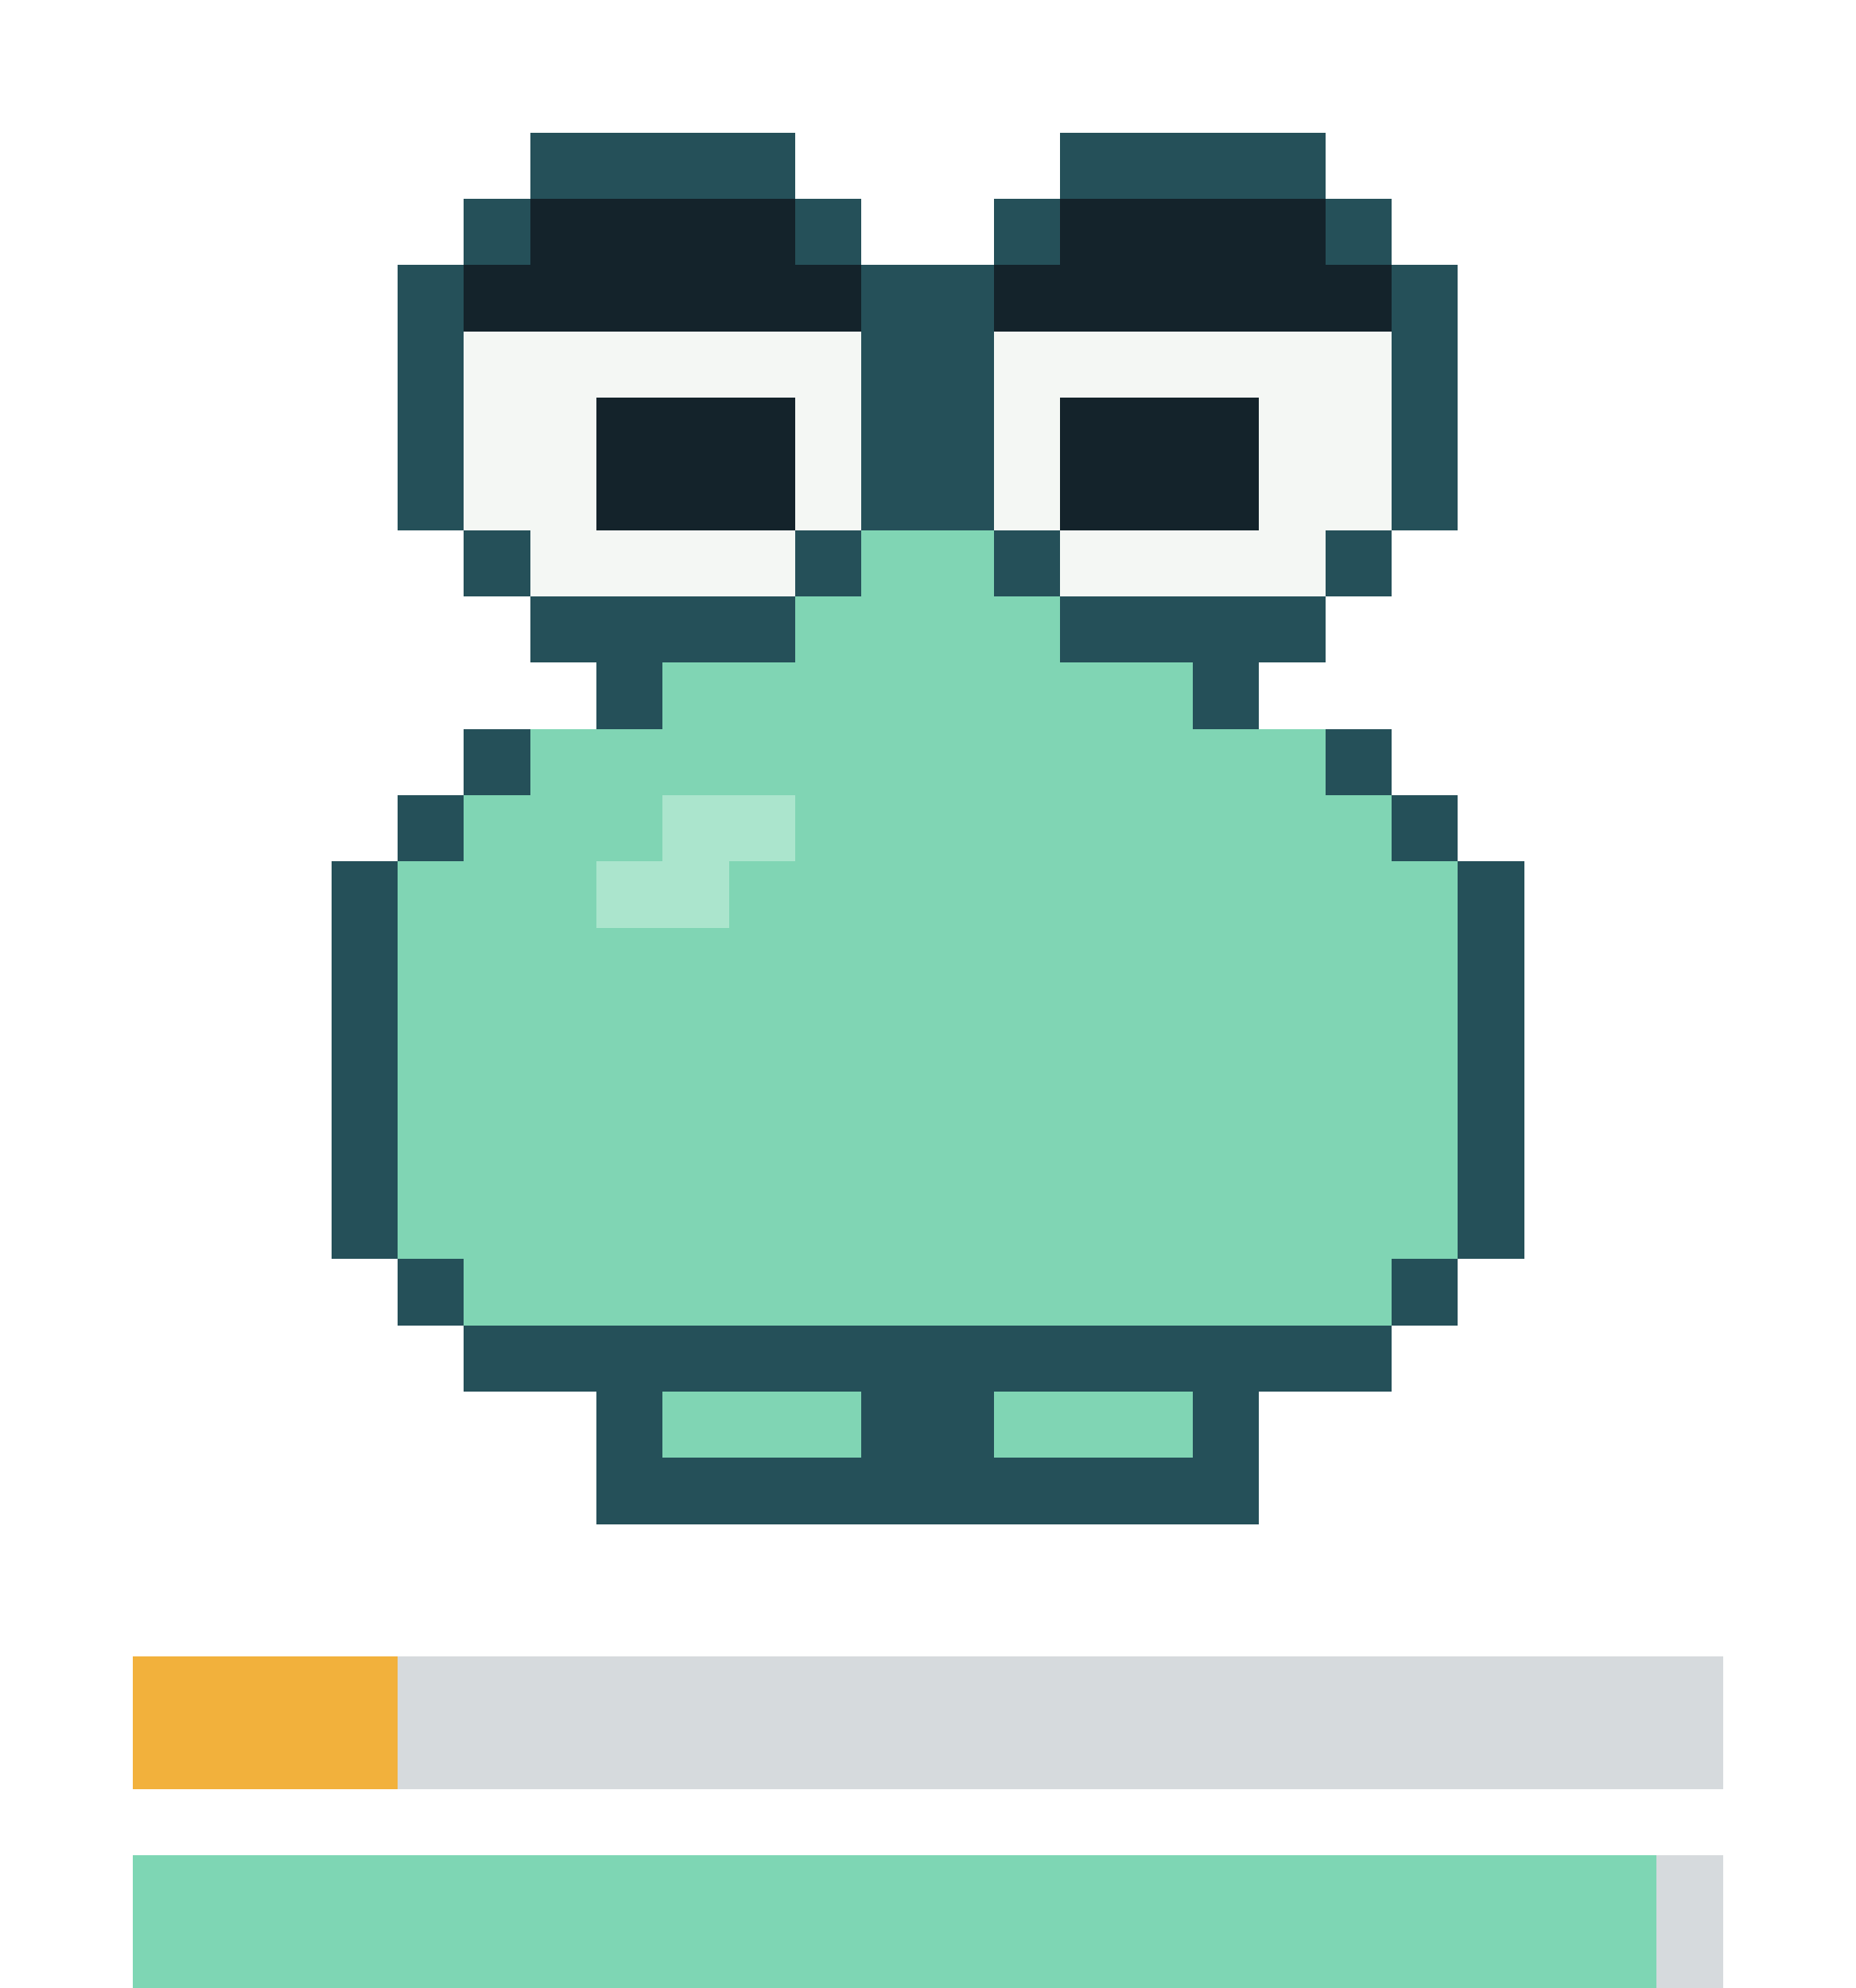
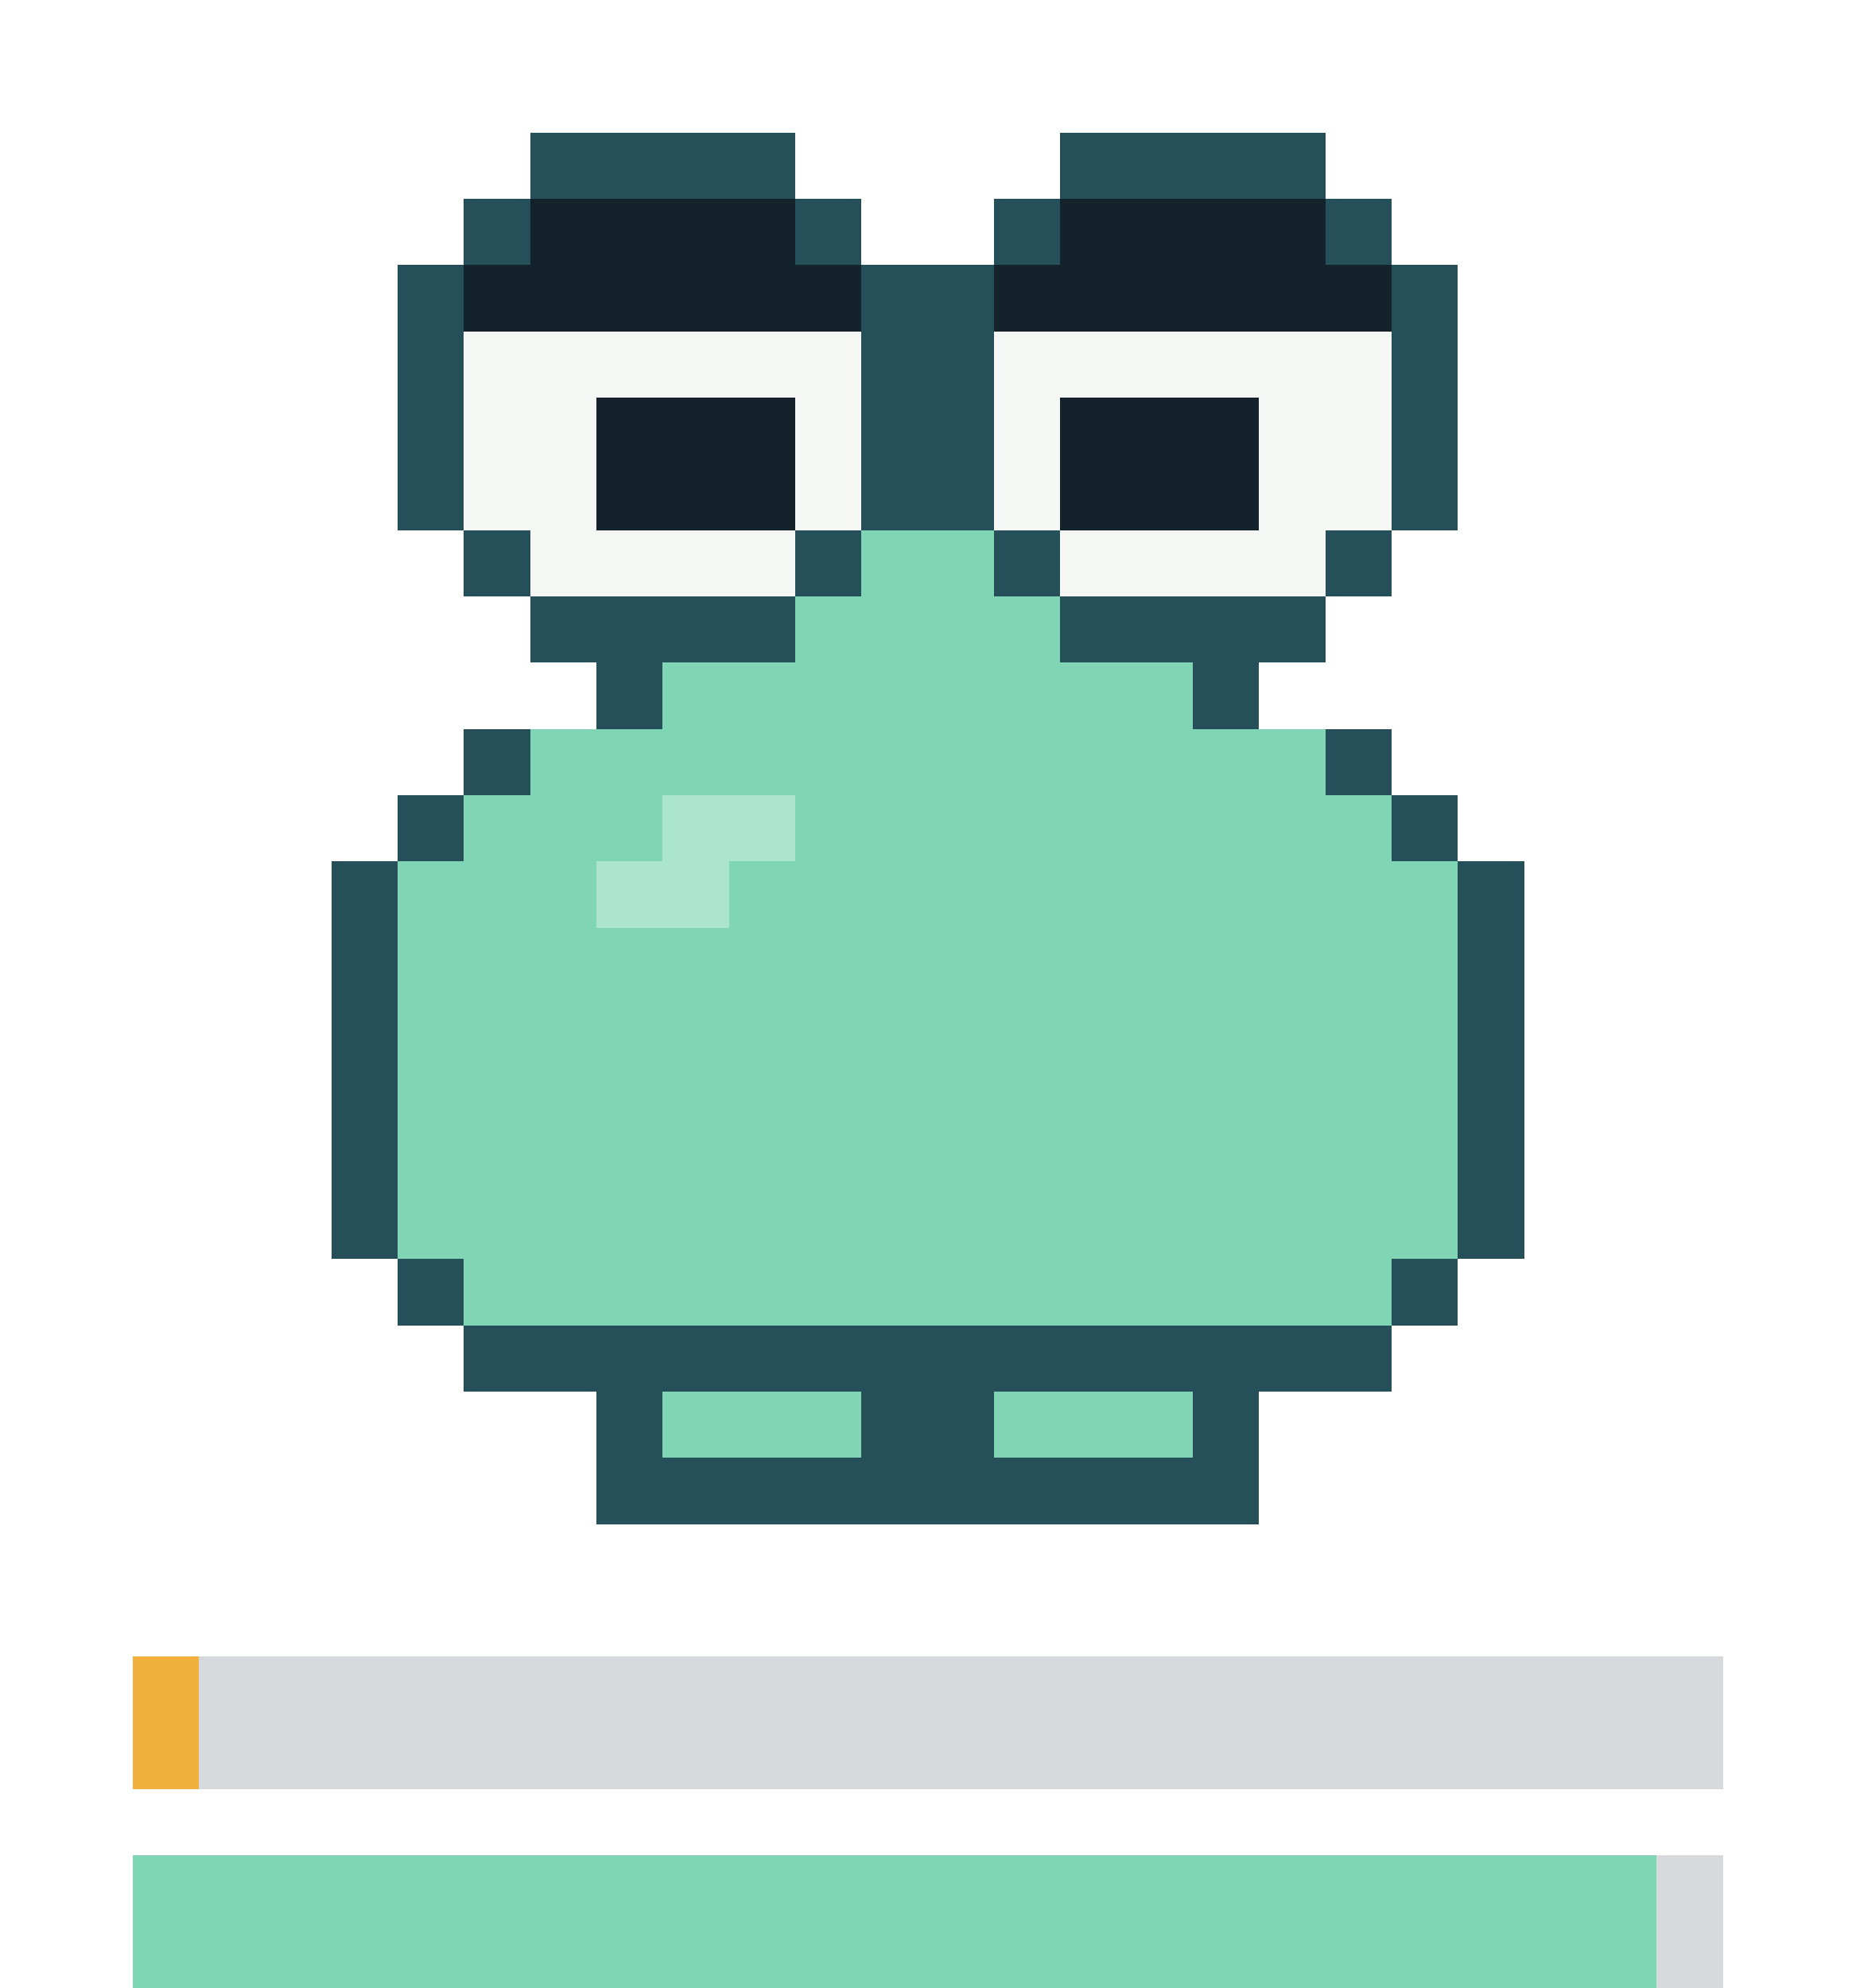
- <svg xmlns="http://www.w3.org/2000/svg" viewBox="0 0 28 30" width="112" height="120" shape-rendering="crispEdges" role="img" aria-label="repo-pet: sad, satiety 17, health 95">
+ <svg xmlns="http://www.w3.org/2000/svg" viewBox="0 0 28 30" width="112" height="120" shape-rendering="crispEdges" role="img" aria-label="repo-pet: sad, satiety 5, health 95">
  <style>.f{opacity:0;animation-duration:5s;animation-timing-function:step-end;animation-iteration-count:infinite}.f0{opacity:1;animation-name:k0}@keyframes k0{0%{opacity:1}63.64%{opacity:0}}.f1{animation-name:k1}@keyframes k1{0%{opacity:0}63.64%{opacity:1}}@media(prefers-reduced-motion:reduce){.f{animation:none}}</style>
  <g class="f f0">
    <g fill="#255059">
      <rect x="8" y="2" width="4" height="1" />
      <rect x="16" y="2" width="4" height="1" />
      <rect x="7" y="3" width="1" height="1" />
      <rect x="12" y="3" width="1" height="1" />
      <rect x="15" y="3" width="1" height="1" />
      <rect x="20" y="3" width="1" height="1" />
      <rect x="6" y="4" width="1" height="1" />
      <rect x="13" y="4" width="2" height="1" />
      <rect x="21" y="4" width="1" height="1" />
      <rect x="6" y="5" width="1" height="1" />
      <rect x="13" y="5" width="2" height="1" />
      <rect x="21" y="5" width="1" height="1" />
      <rect x="6" y="6" width="1" height="1" />
      <rect x="13" y="6" width="2" height="1" />
      <rect x="21" y="6" width="1" height="1" />
      <rect x="6" y="7" width="1" height="1" />
      <rect x="13" y="7" width="2" height="1" />
      <rect x="21" y="7" width="1" height="1" />
      <rect x="7" y="8" width="1" height="1" />
      <rect x="12" y="8" width="1" height="1" />
      <rect x="15" y="8" width="1" height="1" />
      <rect x="20" y="8" width="1" height="1" />
      <rect x="8" y="9" width="4" height="1" />
      <rect x="16" y="9" width="4" height="1" />
      <rect x="9" y="10" width="1" height="1" />
      <rect x="18" y="10" width="1" height="1" />
      <rect x="7" y="11" width="1" height="1" />
      <rect x="20" y="11" width="1" height="1" />
      <rect x="6" y="12" width="1" height="1" />
      <rect x="21" y="12" width="1" height="1" />
      <rect x="5" y="13" width="1" height="1" />
      <rect x="22" y="13" width="1" height="1" />
      <rect x="5" y="14" width="1" height="1" />
      <rect x="22" y="14" width="1" height="1" />
      <rect x="5" y="15" width="1" height="1" />
      <rect x="22" y="15" width="1" height="1" />
      <rect x="5" y="16" width="1" height="1" />
      <rect x="22" y="16" width="1" height="1" />
      <rect x="5" y="17" width="1" height="1" />
      <rect x="22" y="17" width="1" height="1" />
      <rect x="5" y="18" width="1" height="1" />
      <rect x="22" y="18" width="1" height="1" />
      <rect x="6" y="19" width="1" height="1" />
      <rect x="21" y="19" width="1" height="1" />
      <rect x="7" y="20" width="14" height="1" />
      <rect x="9" y="21" width="1" height="1" />
      <rect x="13" y="21" width="2" height="1" />
      <rect x="18" y="21" width="1" height="1" />
      <rect x="9" y="22" width="10" height="1" />
    </g>
    <g fill="#14232b">
      <rect x="8" y="3" width="4" height="1" />
      <rect x="16" y="3" width="4" height="1" />
      <rect x="7" y="4" width="6" height="1" />
      <rect x="15" y="4" width="6" height="1" />
      <rect x="9" y="6" width="3" height="1" />
      <rect x="16" y="6" width="3" height="1" />
      <rect x="9" y="7" width="3" height="1" />
      <rect x="16" y="7" width="3" height="1" />
    </g>
    <g fill="#f4f7f4">
      <rect x="7" y="5" width="6" height="1" />
      <rect x="15" y="5" width="6" height="1" />
      <rect x="7" y="6" width="2" height="1" />
      <rect x="12" y="6" width="1" height="1" />
      <rect x="15" y="6" width="1" height="1" />
      <rect x="19" y="6" width="2" height="1" />
      <rect x="7" y="7" width="2" height="1" />
      <rect x="12" y="7" width="1" height="1" />
      <rect x="15" y="7" width="1" height="1" />
      <rect x="19" y="7" width="2" height="1" />
      <rect x="8" y="8" width="4" height="1" />
      <rect x="16" y="8" width="4" height="1" />
    </g>
    <g fill="#80d5b4">
      <rect x="13" y="8" width="2" height="1" />
      <rect x="12" y="9" width="4" height="1" />
      <rect x="10" y="10" width="8" height="1" />
      <rect x="8" y="11" width="12" height="1" />
      <rect x="7" y="12" width="3" height="1" />
      <rect x="12" y="12" width="9" height="1" />
      <rect x="6" y="13" width="3" height="1" />
      <rect x="11" y="13" width="11" height="1" />
      <rect x="6" y="14" width="16" height="1" />
      <rect x="6" y="15" width="16" height="1" />
      <rect x="6" y="16" width="16" height="1" />
      <rect x="6" y="17" width="16" height="1" />
      <rect x="6" y="18" width="16" height="1" />
      <rect x="7" y="19" width="14" height="1" />
      <rect x="10" y="21" width="3" height="1" />
      <rect x="15" y="21" width="3" height="1" />
    </g>
    <g fill="#abe5cd">
      <rect x="10" y="12" width="2" height="1" />
      <rect x="9" y="13" width="2" height="1" />
    </g>
  </g>
  <g class="f f1">
    <g fill="#255059">
      <rect x="8" y="3" width="4" height="1" />
      <rect x="16" y="3" width="4" height="1" />
      <rect x="7" y="4" width="1" height="1" />
      <rect x="12" y="4" width="1" height="1" />
      <rect x="15" y="4" width="1" height="1" />
      <rect x="20" y="4" width="1" height="1" />
      <rect x="6" y="5" width="1" height="1" />
      <rect x="13" y="5" width="2" height="1" />
      <rect x="21" y="5" width="1" height="1" />
      <rect x="6" y="6" width="1" height="1" />
      <rect x="13" y="6" width="2" height="1" />
      <rect x="21" y="6" width="1" height="1" />
      <rect x="6" y="7" width="1" height="1" />
      <rect x="13" y="7" width="2" height="1" />
      <rect x="21" y="7" width="1" height="1" />
      <rect x="6" y="8" width="1" height="1" />
      <rect x="13" y="8" width="2" height="1" />
      <rect x="21" y="8" width="1" height="1" />
      <rect x="7" y="9" width="1" height="1" />
      <rect x="12" y="9" width="1" height="1" />
      <rect x="15" y="9" width="1" height="1" />
      <rect x="20" y="9" width="1" height="1" />
      <rect x="8" y="10" width="4" height="1" />
      <rect x="16" y="10" width="4" height="1" />
      <rect x="9" y="11" width="1" height="1" />
      <rect x="18" y="11" width="1" height="1" />
      <rect x="7" y="12" width="1" height="1" />
      <rect x="20" y="12" width="1" height="1" />
      <rect x="5" y="13" width="1" height="1" />
      <rect x="22" y="13" width="1" height="1" />
      <rect x="5" y="14" width="1" height="1" />
      <rect x="22" y="14" width="1" height="1" />
      <rect x="5" y="15" width="1" height="1" />
      <rect x="22" y="15" width="1" height="1" />
      <rect x="5" y="16" width="1" height="1" />
      <rect x="22" y="16" width="1" height="1" />
      <rect x="5" y="17" width="1" height="1" />
      <rect x="22" y="17" width="1" height="1" />
      <rect x="5" y="18" width="1" height="1" />
      <rect x="22" y="18" width="1" height="1" />
      <rect x="6" y="19" width="1" height="1" />
      <rect x="21" y="19" width="1" height="1" />
      <rect x="7" y="20" width="14" height="1" />
      <rect x="9" y="21" width="1" height="1" />
      <rect x="13" y="21" width="2" height="1" />
      <rect x="18" y="21" width="1" height="1" />
      <rect x="9" y="22" width="10" height="1" />
    </g>
    <g fill="#14232b">
      <rect x="8" y="4" width="4" height="1" />
      <rect x="16" y="4" width="4" height="1" />
      <rect x="7" y="5" width="6" height="1" />
      <rect x="15" y="5" width="6" height="1" />
      <rect x="9" y="7" width="3" height="1" />
      <rect x="16" y="7" width="3" height="1" />
      <rect x="9" y="8" width="3" height="1" />
      <rect x="16" y="8" width="3" height="1" />
    </g>
    <g fill="#f4f7f4">
      <rect x="7" y="6" width="6" height="1" />
      <rect x="15" y="6" width="6" height="1" />
      <rect x="7" y="7" width="2" height="1" />
      <rect x="12" y="7" width="1" height="1" />
      <rect x="15" y="7" width="1" height="1" />
      <rect x="19" y="7" width="2" height="1" />
      <rect x="7" y="8" width="2" height="1" />
      <rect x="12" y="8" width="1" height="1" />
      <rect x="15" y="8" width="1" height="1" />
      <rect x="19" y="8" width="2" height="1" />
      <rect x="8" y="9" width="4" height="1" />
      <rect x="16" y="9" width="4" height="1" />
    </g>
    <g fill="#80d5b4">
      <rect x="13" y="9" width="2" height="1" />
      <rect x="12" y="10" width="4" height="1" />
      <rect x="10" y="11" width="8" height="1" />
      <rect x="8" y="12" width="12" height="1" />
      <rect x="6" y="13" width="4" height="1" />
      <rect x="12" y="13" width="10" height="1" />
      <rect x="6" y="14" width="3" height="1" />
      <rect x="11" y="14" width="11" height="1" />
      <rect x="6" y="15" width="16" height="1" />
      <rect x="6" y="16" width="16" height="1" />
      <rect x="6" y="17" width="16" height="1" />
      <rect x="6" y="18" width="16" height="1" />
      <rect x="7" y="19" width="14" height="1" />
      <rect x="10" y="21" width="3" height="1" />
      <rect x="15" y="21" width="3" height="1" />
    </g>
    <g fill="#abe5cd">
      <rect x="10" y="13" width="2" height="1" />
      <rect x="9" y="14" width="2" height="1" />
    </g>
  </g>
  <rect x="2" y="25" width="24" height="2" fill="#8b949e" fill-opacity="0.35" />
-   <rect x="2" y="25" width="4" height="2" fill="#f2b13c" />
+   <rect x="2" y="25" width="1" height="2" fill="#f2b13c" />
  <rect x="2" y="28" width="24" height="2" fill="#8b949e" fill-opacity="0.35" />
  <rect x="2" y="28" width="23" height="2" fill="#7ed6b4" />
</svg>
